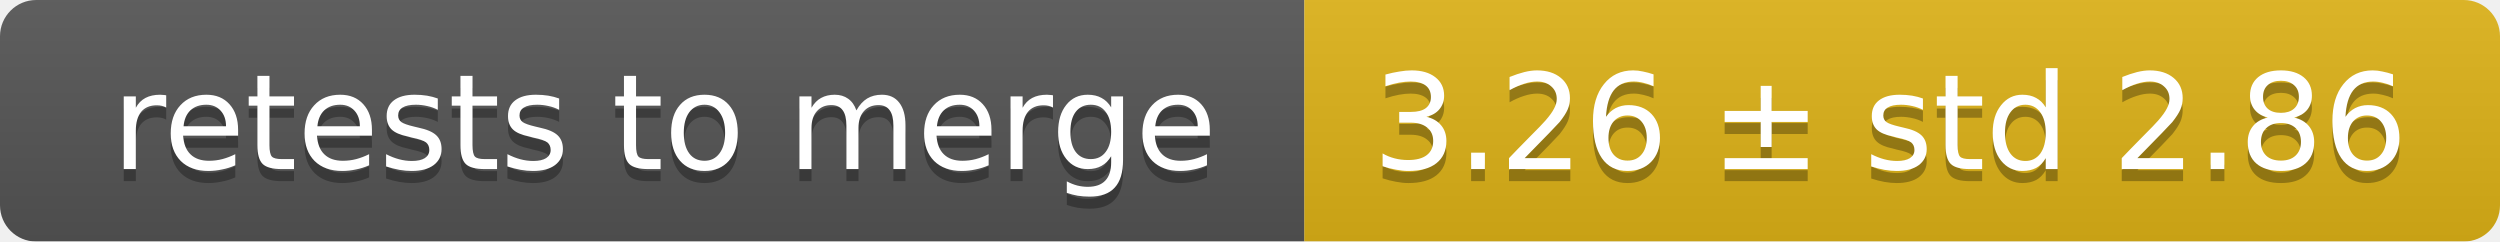
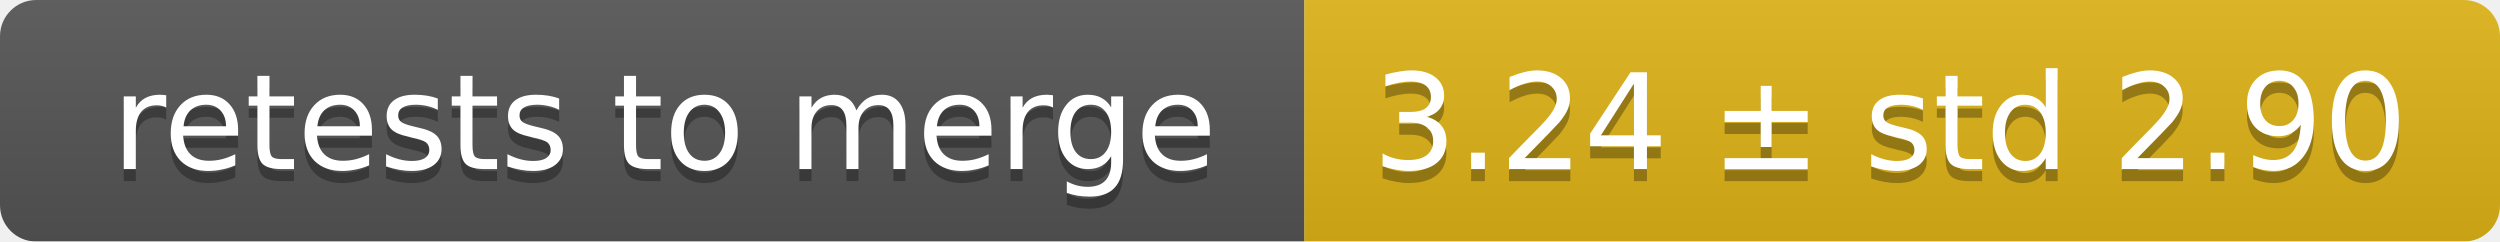
<svg xmlns="http://www.w3.org/2000/svg" width="207" height="20">
  <linearGradient id="smooth" x2="0" y2="100%">
    <stop offset="0" stop-color="#bbb" stop-opacity=".1" />
    <stop offset="1" stop-opacity=".1" />
  </linearGradient>
  <mask id="round">
    <rect width="207" height="20" rx="3" fill="#fff" />
  </mask>
  <g mask="url(#round)">
    <rect width="108" height="20" fill="#555" />
    <rect x="108" width="99" height="20" fill="#dfb317" />
    <rect width="207" height="20" fill="url(#smooth)" />
  </g>
  <g fill="#fff" text-anchor="middle" font-family="DejaVu Sans,Verdana,Geneva,sans-serif" font-size="11">
    <text x="55" y="15" fill="#010101" fill-opacity=".3">retests to merge</text>
    <text x="55" y="14">retests to merge</text>
-     <text x="156.5" y="15" fill="#010101" fill-opacity=".3">3.26 ± std 2.86</text>
-     <text x="156.5" y="14">3.26 ± std 2.86</text>
+     <text x="156.5" y="15" fill="#010101" fill-opacity=".3">3.24 ± std 2.90</text>
+     <text x="156.5" y="14">3.24 ± std 2.90</text>
  </g>
</svg>
